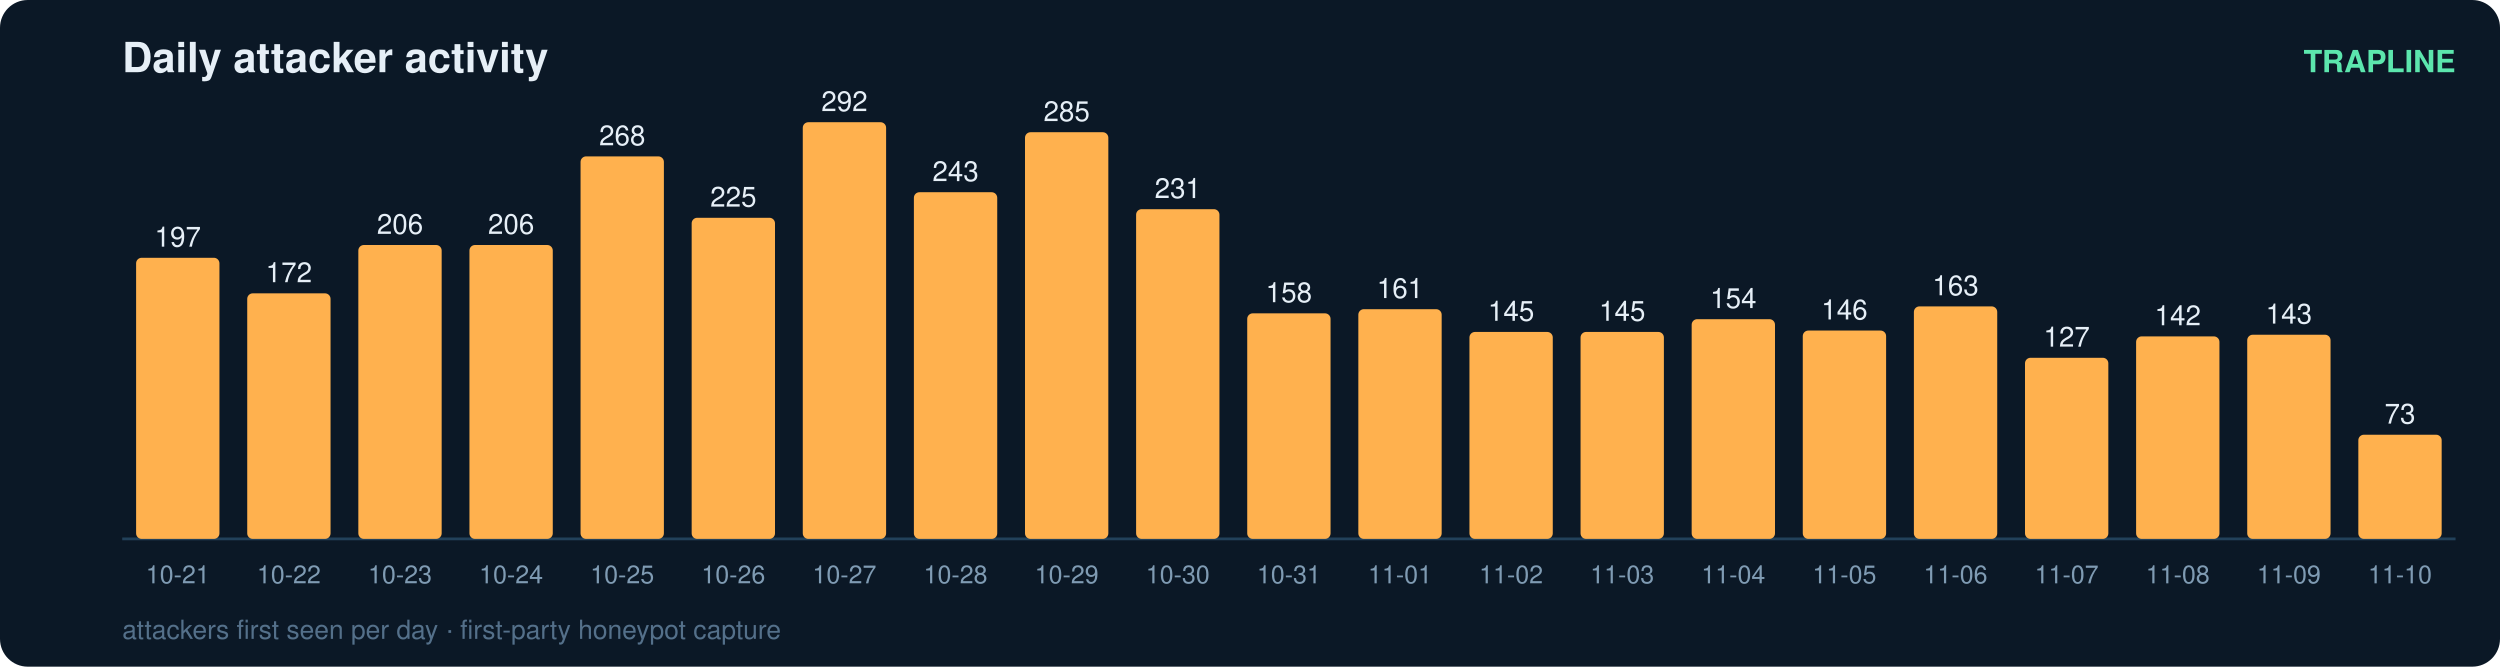
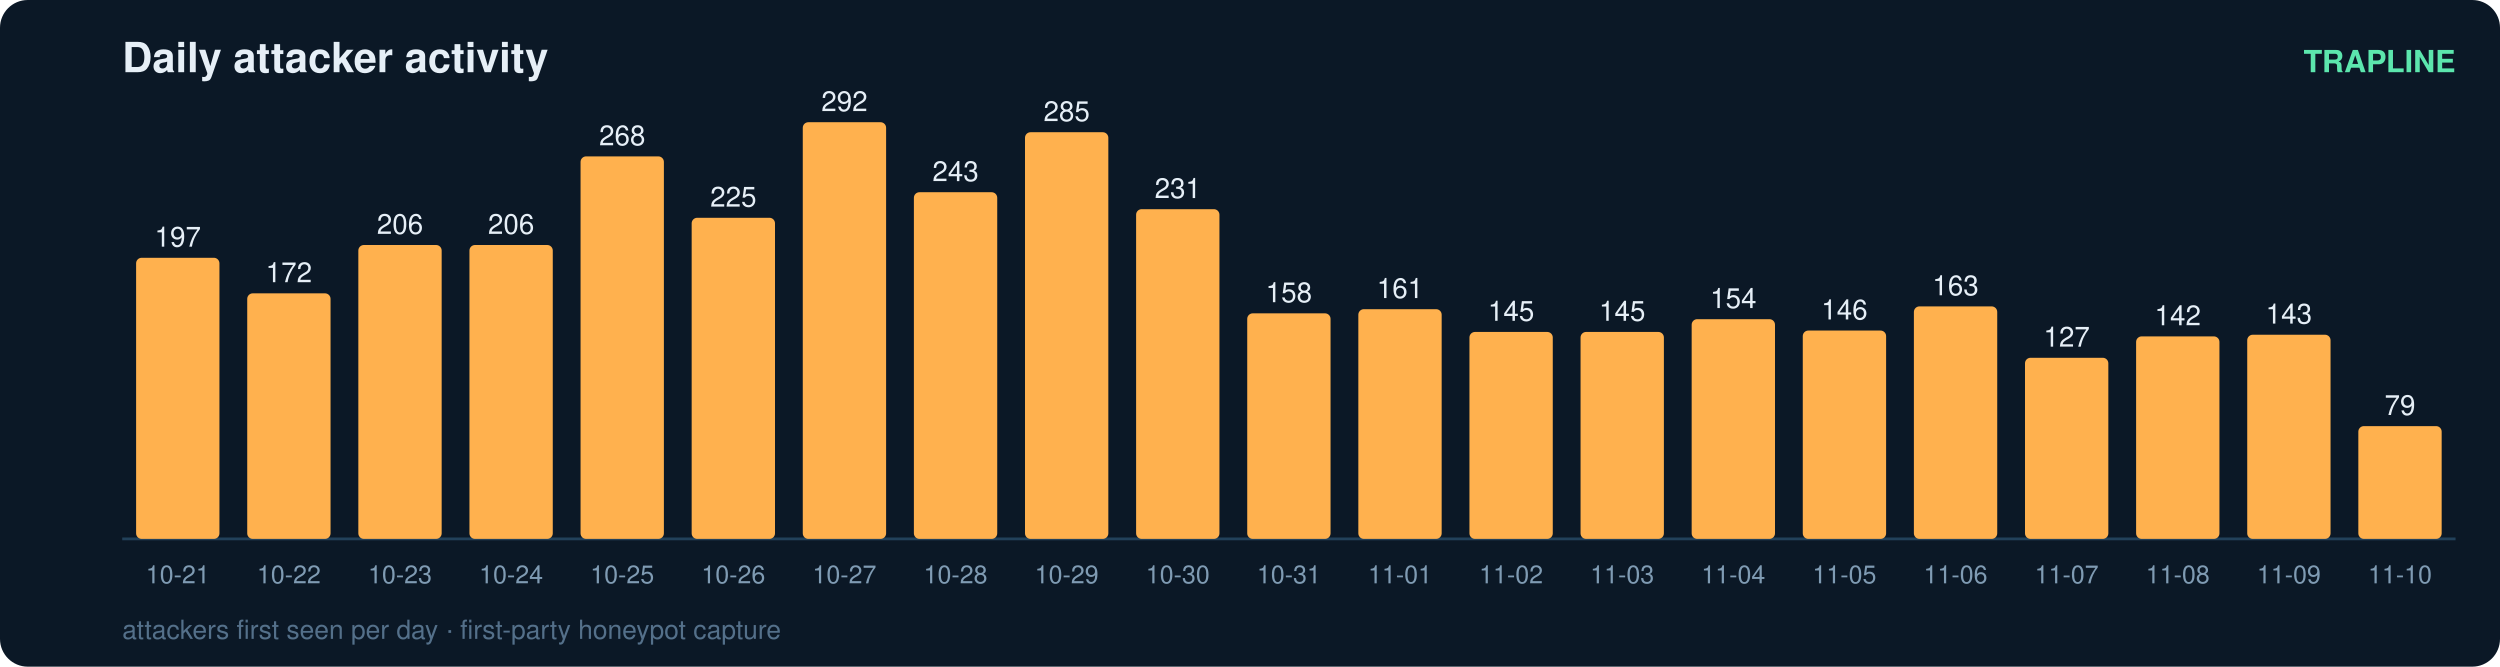
<svg xmlns="http://www.w3.org/2000/svg" width="900" height="240" viewBox="0 0 900 240" font-family="ui-sans-serif,Segoe UI,Helvetica,Arial">
  <rect width="900" height="240" rx="10" fill="#0b1826" />
  <text x="44" y="26" fill="#e6eff7" font-size="15" font-weight="700">Daily attacker activity</text>
  <text x="884" y="26" fill="#5ce6ad" font-size="11" text-anchor="end" font-weight="600">TRAPLINE</text>
  <line x1="44" y1="194" x2="884" y2="194" stroke="#22415a" stroke-width="1" />
  <rect x="49" y="92.8" width="30" height="101.2" rx="2" fill="#ffb14e" />
  <text x="64.0" y="88.8" fill="#e6eff7" font-size="10" text-anchor="middle" font-variant-numeric="tabular-nums">197</text>
  <text x="64.0" y="210.0" fill="#7f9bb3" font-size="9" text-anchor="middle">10-21</text>
  <rect x="89" y="105.6" width="30" height="88.4" rx="2" fill="#ffb14e" />
  <text x="104.0" y="101.6" fill="#e6eff7" font-size="10" text-anchor="middle" font-variant-numeric="tabular-nums">172</text>
  <text x="104.0" y="210.0" fill="#7f9bb3" font-size="9" text-anchor="middle">10-22</text>
  <rect x="129" y="88.2" width="30" height="105.8" rx="2" fill="#ffb14e" />
  <text x="144.0" y="84.2" fill="#e6eff7" font-size="10" text-anchor="middle" font-variant-numeric="tabular-nums">206</text>
  <text x="144.0" y="210.0" fill="#7f9bb3" font-size="9" text-anchor="middle">10-23</text>
  <rect x="169" y="88.2" width="30" height="105.8" rx="2" fill="#ffb14e" />
  <text x="184.0" y="84.2" fill="#e6eff7" font-size="10" text-anchor="middle" font-variant-numeric="tabular-nums">206</text>
  <text x="184.0" y="210.0" fill="#7f9bb3" font-size="9" text-anchor="middle">10-24</text>
  <rect x="209" y="56.3" width="30" height="137.7" rx="2" fill="#ffb14e" />
  <text x="224.0" y="52.3" fill="#e6eff7" font-size="10" text-anchor="middle" font-variant-numeric="tabular-nums">268</text>
  <text x="224.0" y="210.0" fill="#7f9bb3" font-size="9" text-anchor="middle">10-25</text>
  <rect x="249" y="78.4" width="30" height="115.6" rx="2" fill="#ffb14e" />
  <text x="264.0" y="74.4" fill="#e6eff7" font-size="10" text-anchor="middle" font-variant-numeric="tabular-nums">225</text>
  <text x="264.0" y="210.0" fill="#7f9bb3" font-size="9" text-anchor="middle">10-26</text>
  <rect x="289" y="44.0" width="30" height="150.0" rx="2" fill="#ffb14e" />
  <text x="304.0" y="40.0" fill="#e6eff7" font-size="10" text-anchor="middle" font-variant-numeric="tabular-nums">292</text>
  <text x="304.0" y="210.0" fill="#7f9bb3" font-size="9" text-anchor="middle">10-27</text>
  <rect x="329" y="69.2" width="30" height="124.8" rx="2" fill="#ffb14e" />
  <text x="344.0" y="65.2" fill="#e6eff7" font-size="10" text-anchor="middle" font-variant-numeric="tabular-nums">243</text>
  <text x="344.0" y="210.0" fill="#7f9bb3" font-size="9" text-anchor="middle">10-28</text>
  <rect x="369" y="47.6" width="30" height="146.4" rx="2" fill="#ffb14e" />
  <text x="384.0" y="43.6" fill="#e6eff7" font-size="10" text-anchor="middle" font-variant-numeric="tabular-nums">285</text>
  <text x="384.0" y="210.0" fill="#7f9bb3" font-size="9" text-anchor="middle">10-29</text>
  <rect x="409" y="75.3" width="30" height="118.7" rx="2" fill="#ffb14e" />
  <text x="424.0" y="71.3" fill="#e6eff7" font-size="10" text-anchor="middle" font-variant-numeric="tabular-nums">231</text>
  <text x="424.0" y="210.0" fill="#7f9bb3" font-size="9" text-anchor="middle">10-30</text>
  <rect x="449" y="112.8" width="30" height="81.2" rx="2" fill="#ffb14e" />
  <text x="464.0" y="108.8" fill="#e6eff7" font-size="10" text-anchor="middle" font-variant-numeric="tabular-nums">158</text>
  <text x="464.0" y="210.0" fill="#7f9bb3" font-size="9" text-anchor="middle">10-31</text>
  <rect x="489" y="111.3" width="30" height="82.7" rx="2" fill="#ffb14e" />
  <text x="504.0" y="107.3" fill="#e6eff7" font-size="10" text-anchor="middle" font-variant-numeric="tabular-nums">161</text>
  <text x="504.0" y="210.0" fill="#7f9bb3" font-size="9" text-anchor="middle">11-01</text>
  <rect x="529" y="119.5" width="30" height="74.5" rx="2" fill="#ffb14e" />
  <text x="544.0" y="115.5" fill="#e6eff7" font-size="10" text-anchor="middle" font-variant-numeric="tabular-nums">145</text>
  <text x="544.0" y="210.0" fill="#7f9bb3" font-size="9" text-anchor="middle">11-02</text>
  <rect x="569" y="119.5" width="30" height="74.5" rx="2" fill="#ffb14e" />
  <text x="584.0" y="115.5" fill="#e6eff7" font-size="10" text-anchor="middle" font-variant-numeric="tabular-nums">145</text>
  <text x="584.0" y="210.0" fill="#7f9bb3" font-size="9" text-anchor="middle">11-03</text>
  <rect x="609" y="114.9" width="30" height="79.1" rx="2" fill="#ffb14e" />
  <text x="624.0" y="110.9" fill="#e6eff7" font-size="10" text-anchor="middle" font-variant-numeric="tabular-nums">154</text>
  <text x="624.0" y="210.0" fill="#7f9bb3" font-size="9" text-anchor="middle">11-04</text>
  <rect x="649" y="119.0" width="30" height="75.0" rx="2" fill="#ffb14e" />
  <text x="664.0" y="115.0" fill="#e6eff7" font-size="10" text-anchor="middle" font-variant-numeric="tabular-nums">146</text>
  <text x="664.0" y="210.0" fill="#7f9bb3" font-size="9" text-anchor="middle">11-05</text>
  <rect x="689" y="110.3" width="30" height="83.7" rx="2" fill="#ffb14e" />
  <text x="704.0" y="106.3" fill="#e6eff7" font-size="10" text-anchor="middle" font-variant-numeric="tabular-nums">163</text>
  <text x="704.0" y="210.0" fill="#7f9bb3" font-size="9" text-anchor="middle">11-06</text>
  <rect x="729" y="128.8" width="30" height="65.2" rx="2" fill="#ffb14e" />
  <text x="744.0" y="124.8" fill="#e6eff7" font-size="10" text-anchor="middle" font-variant-numeric="tabular-nums">127</text>
  <text x="744.0" y="210.0" fill="#7f9bb3" font-size="9" text-anchor="middle">11-07</text>
  <rect x="769" y="121.1" width="30" height="72.9" rx="2" fill="#ffb14e" />
  <text x="784.0" y="117.1" fill="#e6eff7" font-size="10" text-anchor="middle" font-variant-numeric="tabular-nums">142</text>
  <text x="784.0" y="210.0" fill="#7f9bb3" font-size="9" text-anchor="middle">11-08</text>
  <rect x="809" y="120.5" width="30" height="73.5" rx="2" fill="#ffb14e" />
  <text x="824.0" y="116.5" fill="#e6eff7" font-size="10" text-anchor="middle" font-variant-numeric="tabular-nums">143</text>
  <text x="824.0" y="210.0" fill="#7f9bb3" font-size="9" text-anchor="middle">11-09</text>
-   <rect x="849" y="156.5" width="30" height="37.5" rx="2" fill="#ffb14e" />
-   <text x="864.0" y="152.5" fill="#e6eff7" font-size="10" text-anchor="middle" font-variant-numeric="tabular-nums">73</text>
+   <rect x="849" y="153.4" width="30" height="40.6" rx="2" fill="#ffb14e" />
+   <text x="864.0" y="149.4" fill="#e6eff7" font-size="10" text-anchor="middle" font-variant-numeric="tabular-nums">79</text>
  <text x="864.0" y="210.0" fill="#7f9bb3" font-size="9" text-anchor="middle">11-10</text>
  <text x="44" y="230" fill="#54708a" font-size="9.5">attackers first seen per day · first-party honeypot capture</text>
</svg>
